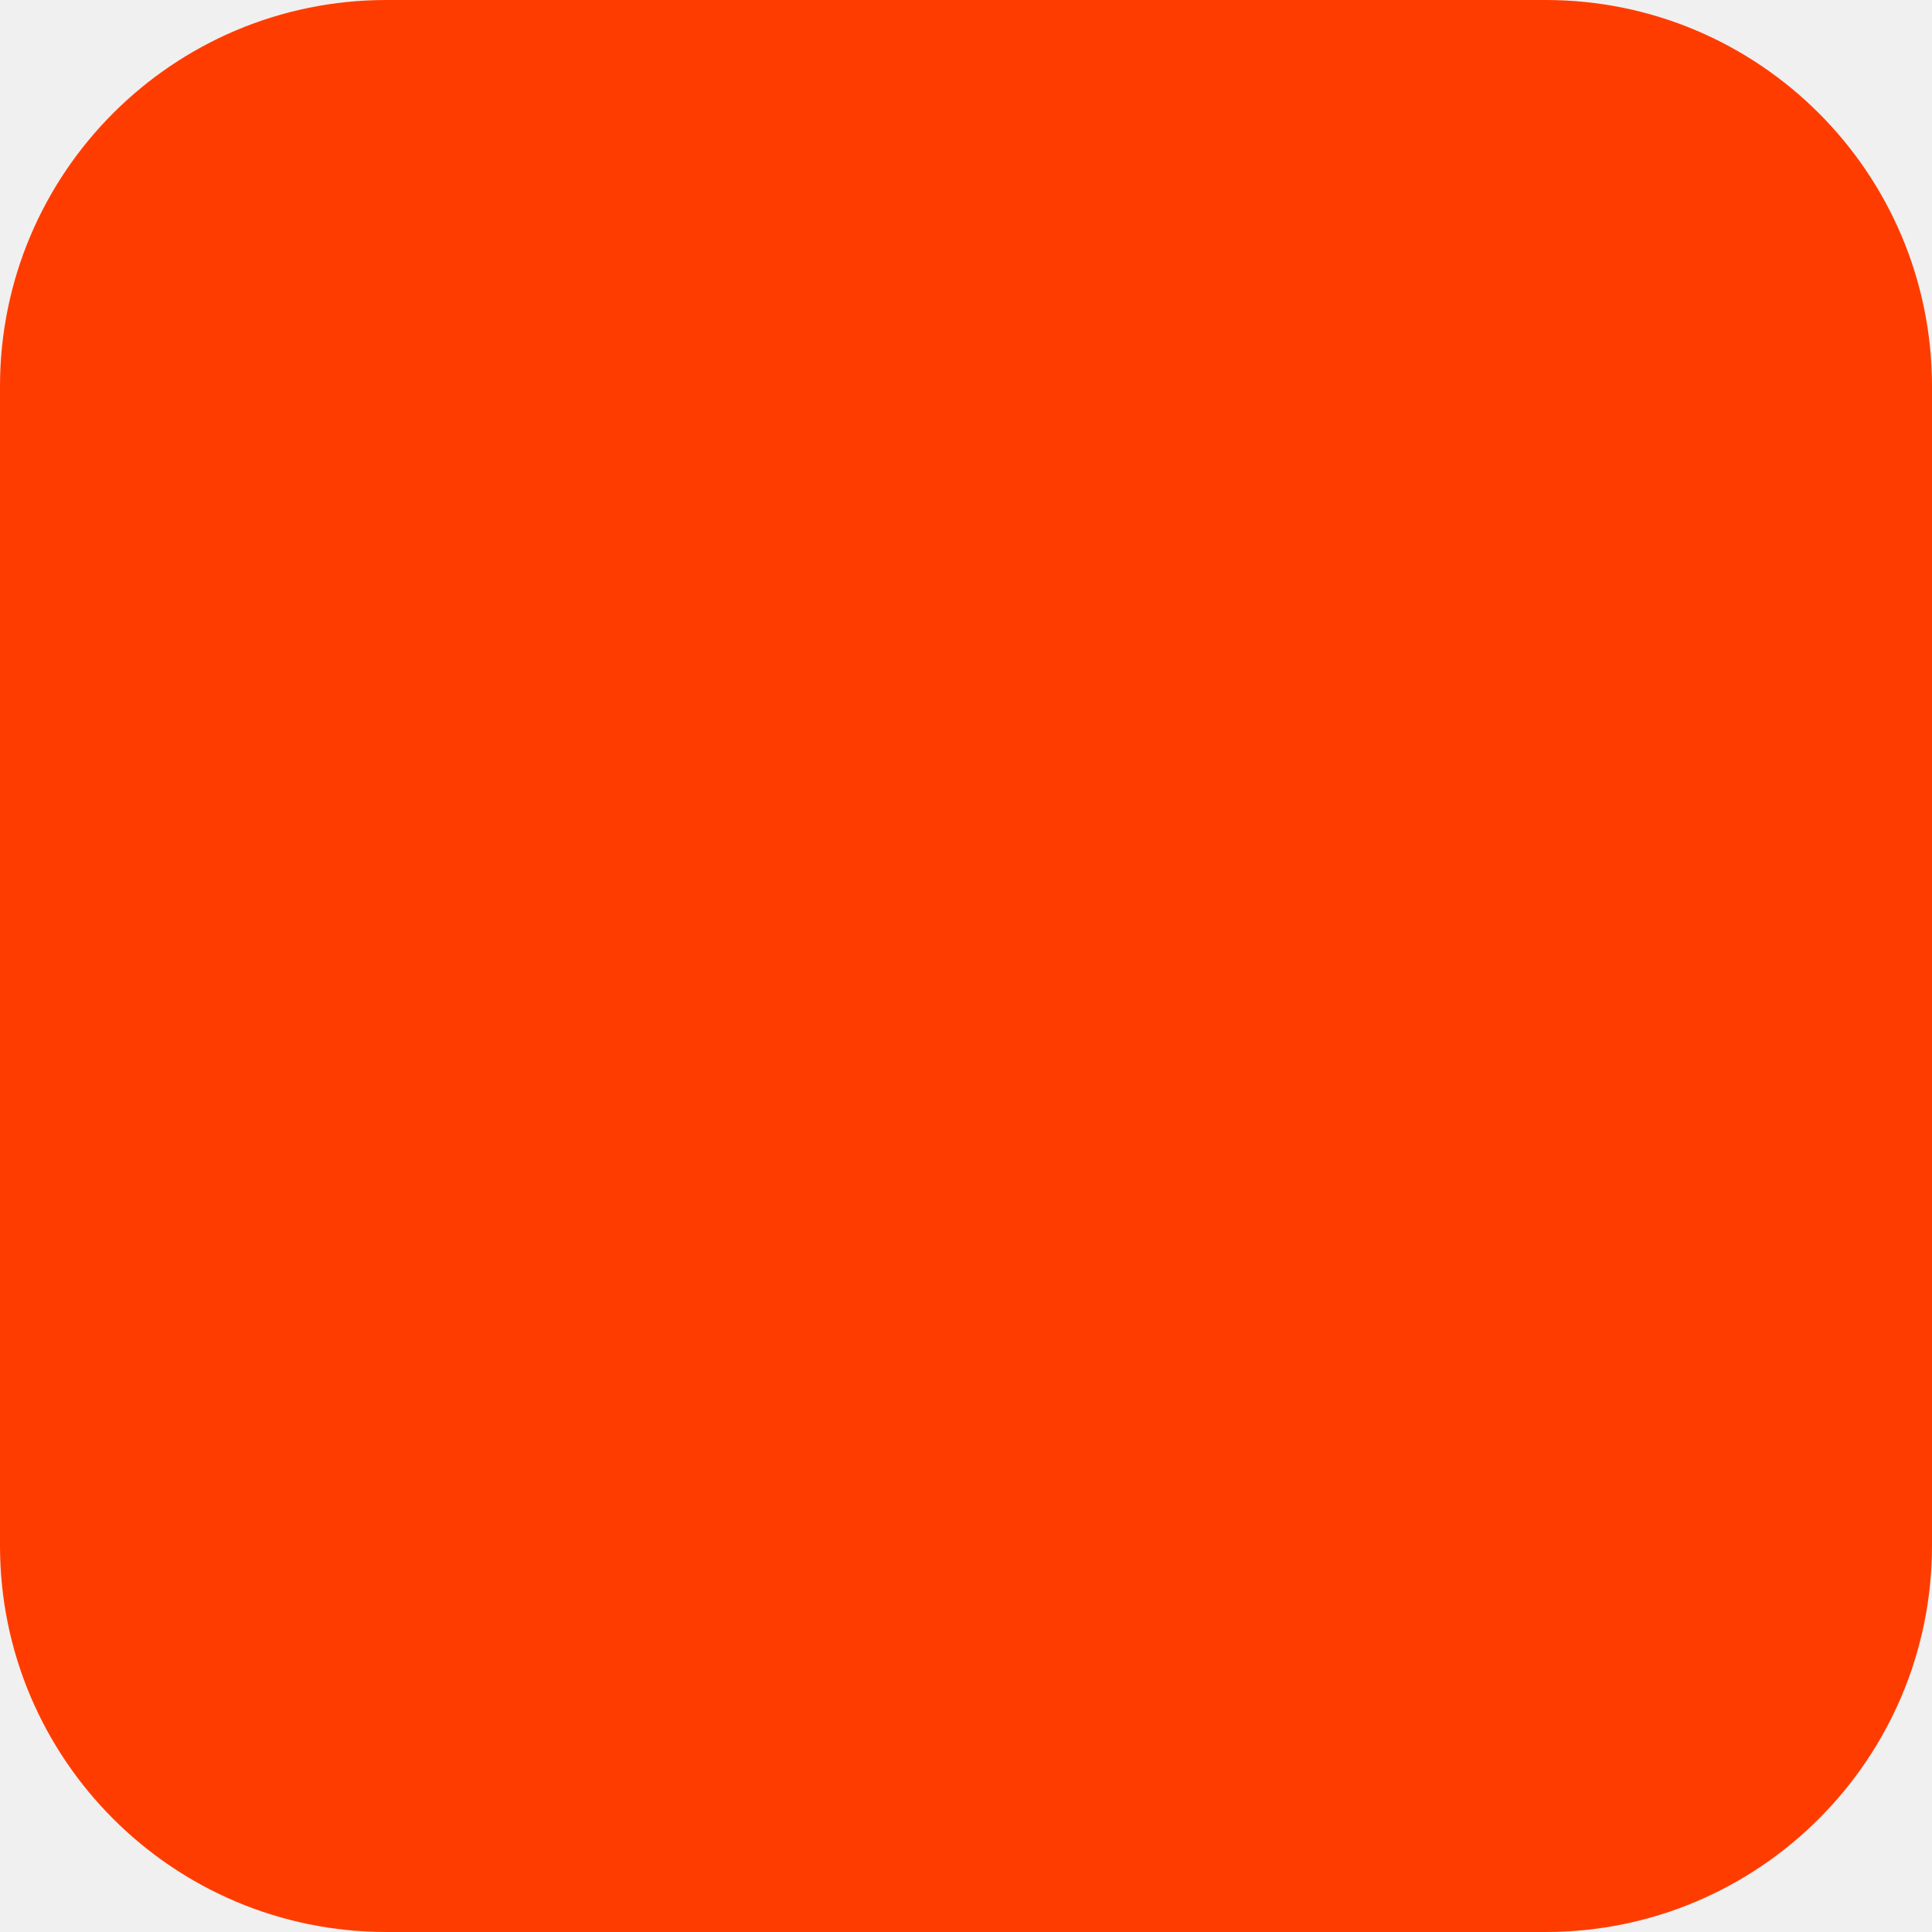
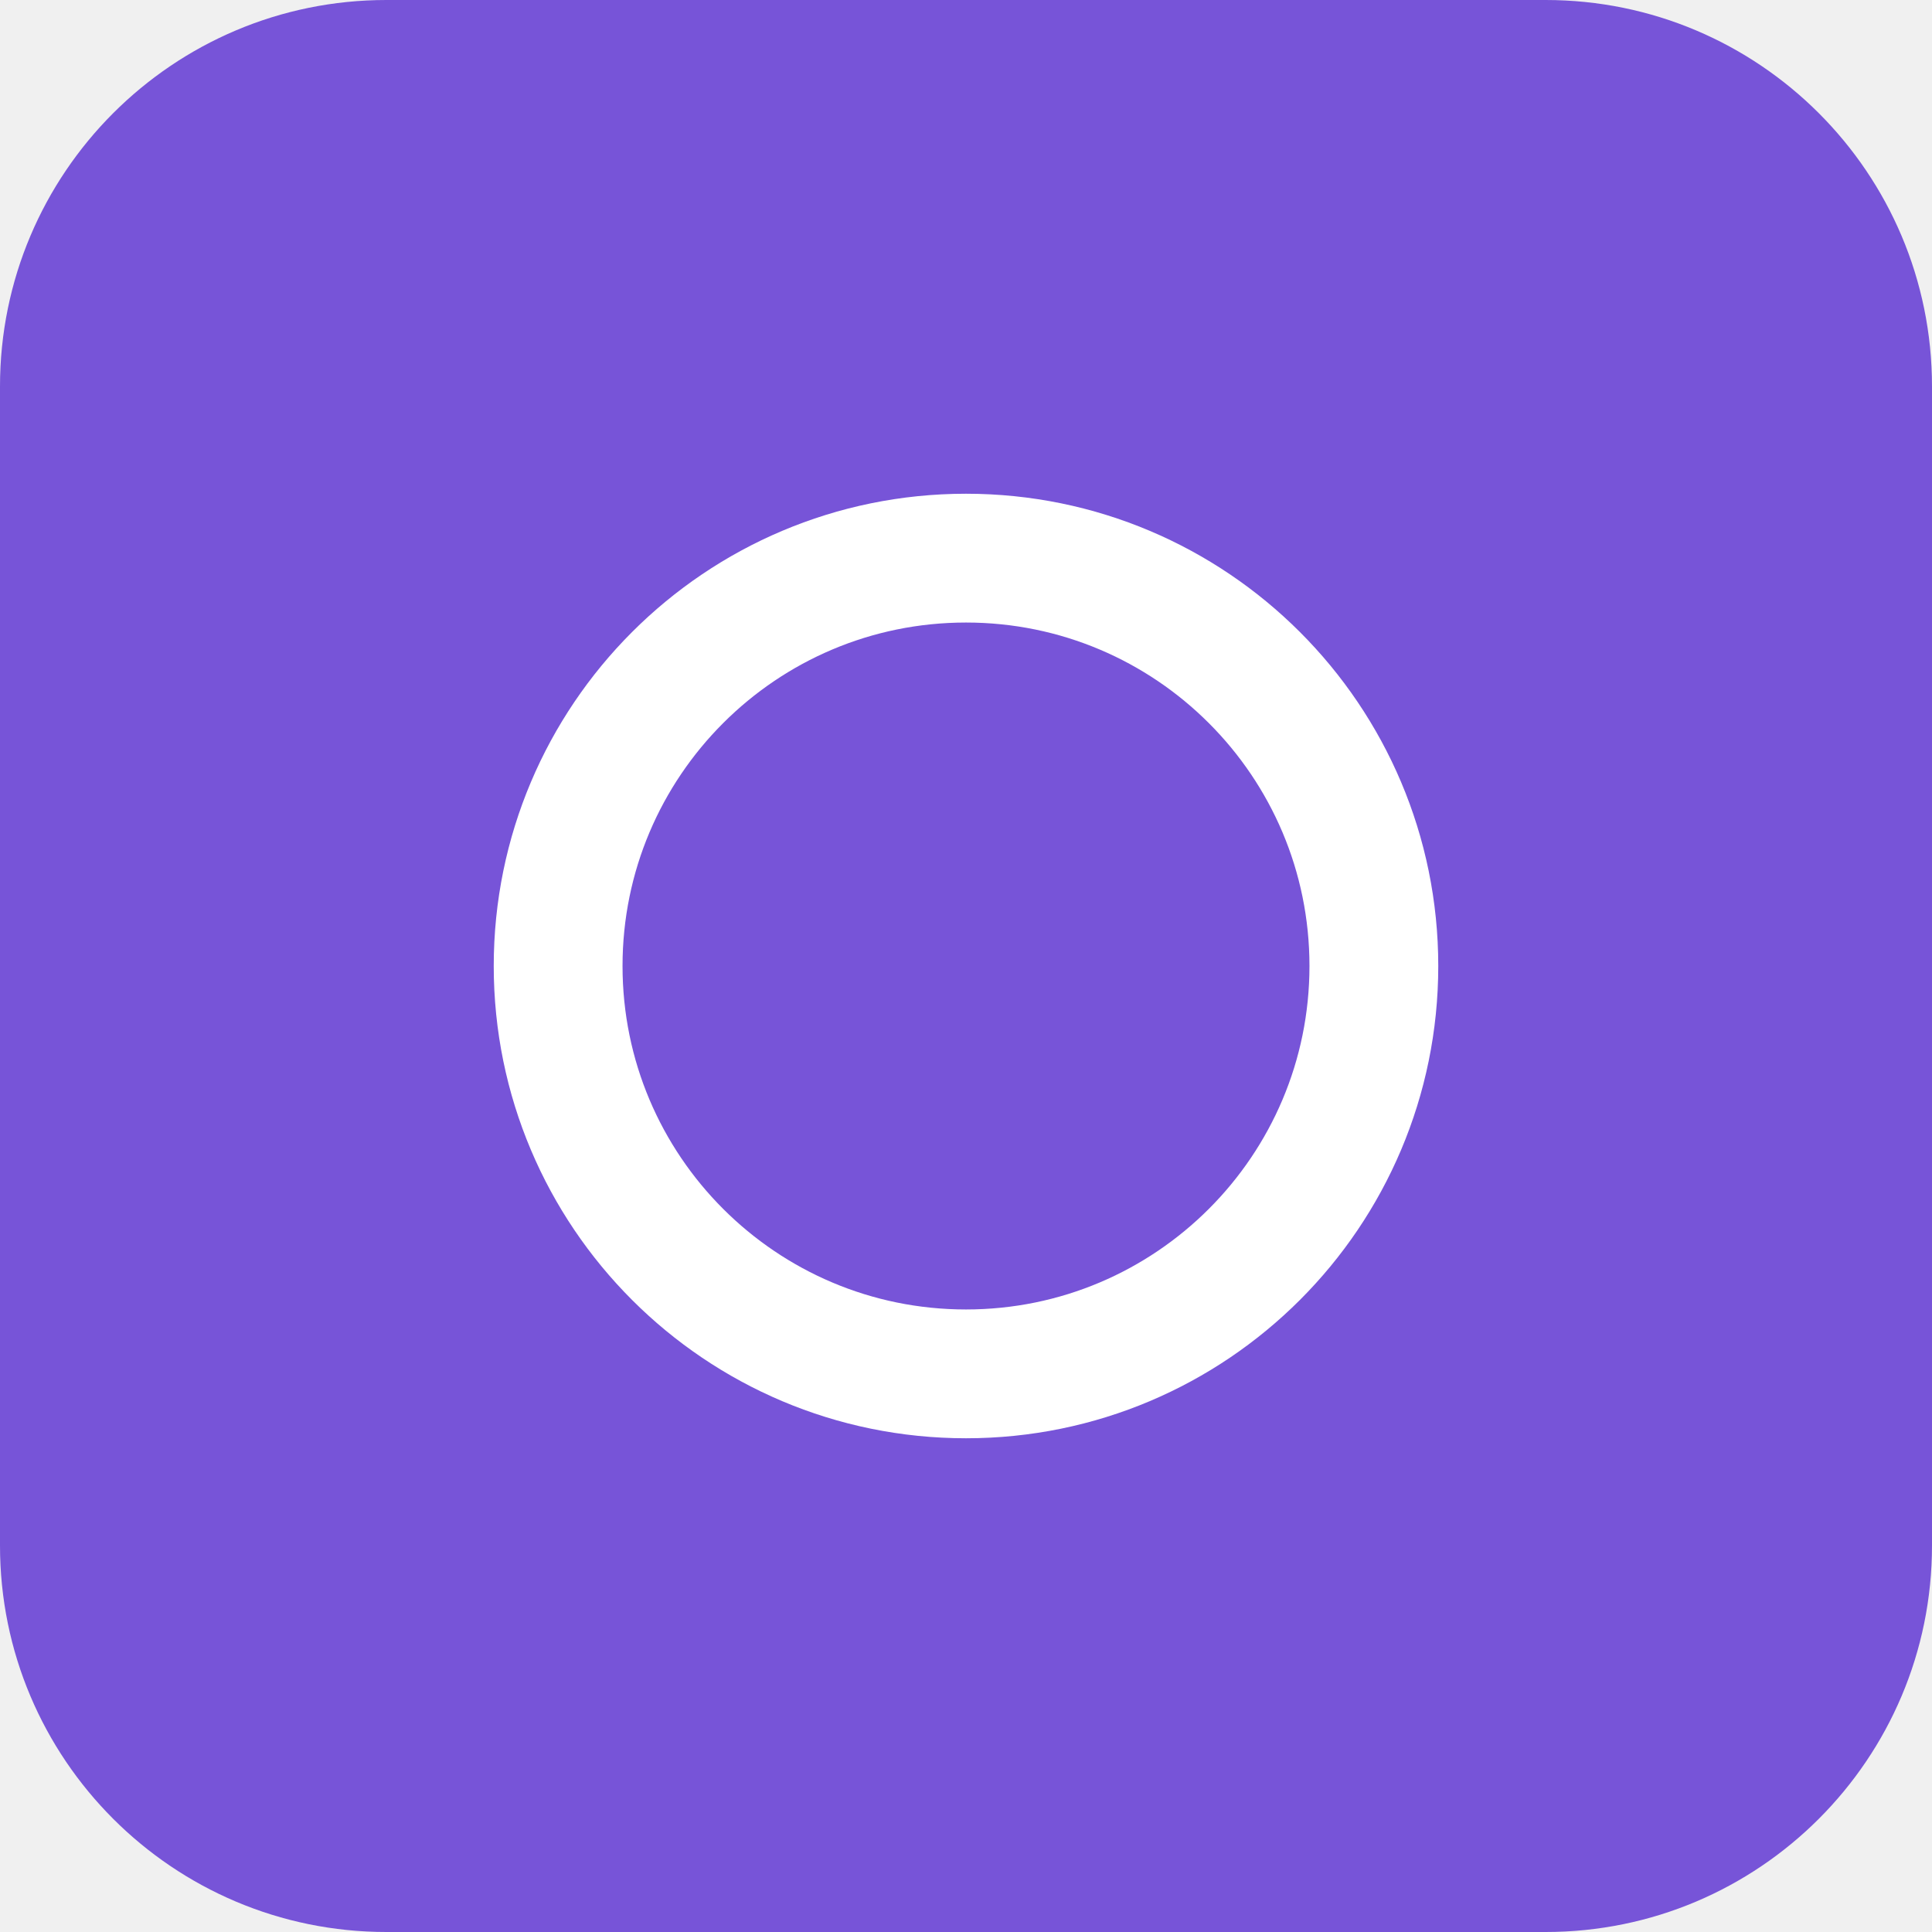
<svg xmlns="http://www.w3.org/2000/svg" width="180" height="180" viewBox="0 0 180 180" fill="none">
-   <rect width="180" height="180" rx="36" fill="#FF3C00" />
+   <rect width="180" height="180" rx="36" fill="#7754D8" />
+   <circle cx="90" cy="90" r="38" stroke="white" stroke-width="12" />
</svg>
